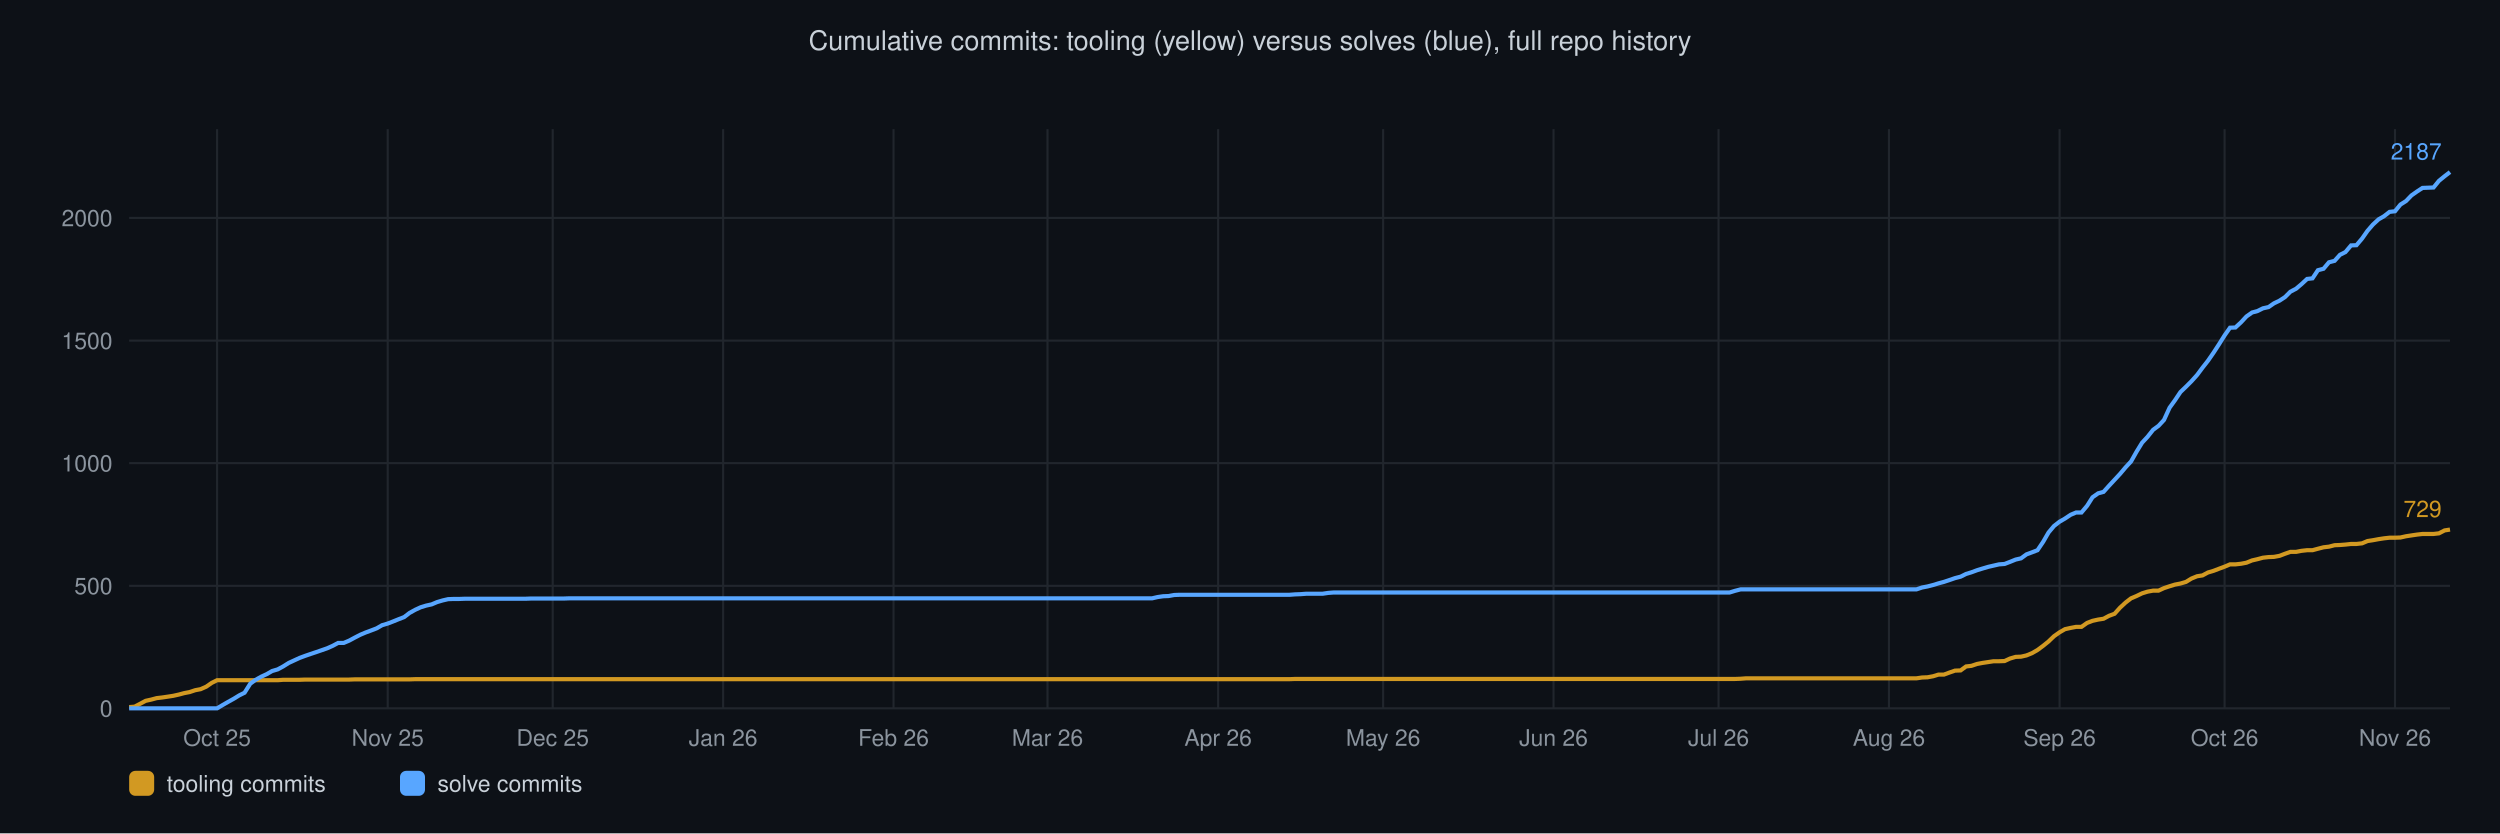
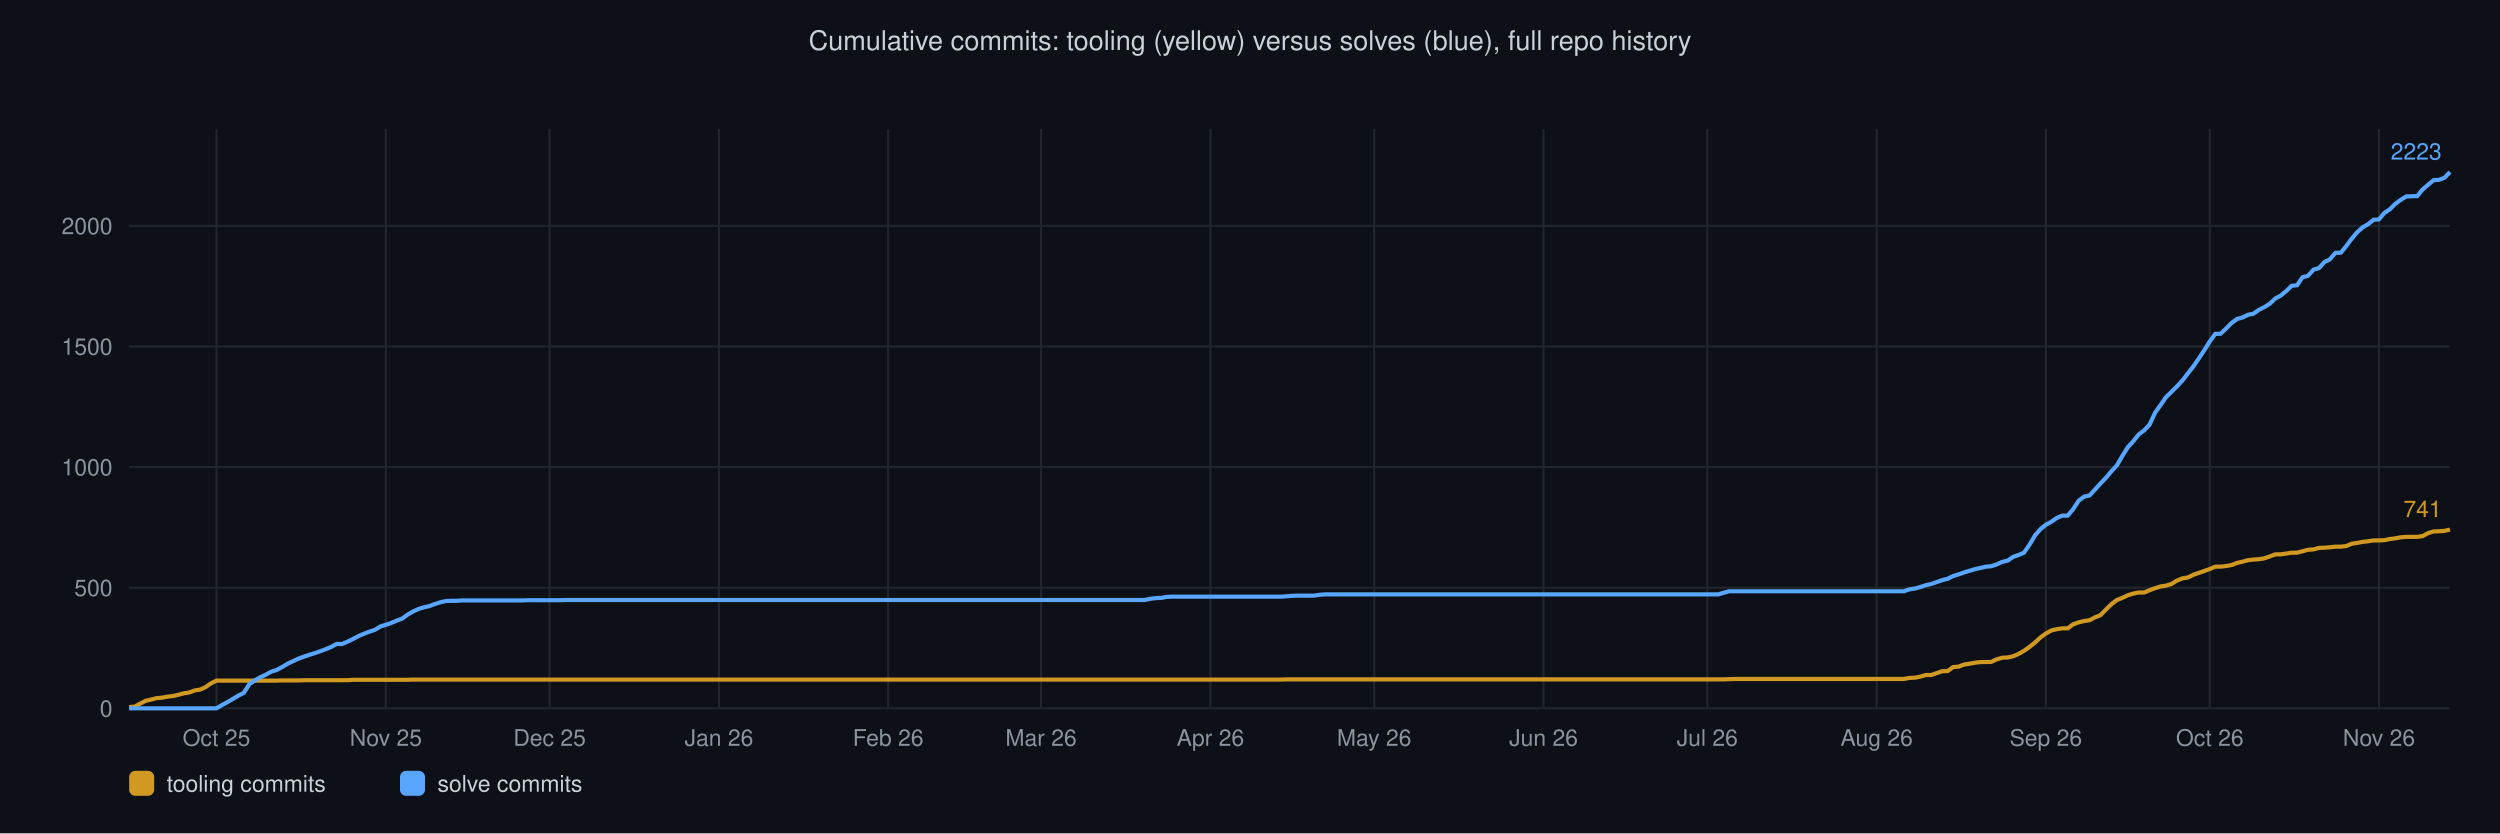
<svg xmlns="http://www.w3.org/2000/svg" viewBox="0 0 1200 400" font-family="Helvetica,sans-serif">
  <rect width="1200" height="400" fill="#0d1117" />
  <text x="600" y="24" text-anchor="middle" font-size="13" fill="#c9d1d9">Cumulative commits: tooling (yellow) versus solves (blue), full repo history</text>
  <line x1="62" y1="340.0" x2="1176" y2="340.0" stroke="#21262d" stroke-width="1" />
  <text x="54" y="344.0" text-anchor="end" font-size="11" fill="#8b949e">0</text>
-   <line x1="62" y1="281.2" x2="1176" y2="281.2" stroke="#21262d" stroke-width="1" />
-   <text x="54" y="285.2" text-anchor="end" font-size="11" fill="#8b949e">500</text>
-   <line x1="62" y1="222.3" x2="1176" y2="222.3" stroke="#21262d" stroke-width="1" />
-   <text x="54" y="226.3" text-anchor="end" font-size="11" fill="#8b949e">1000</text>
-   <line x1="62" y1="163.5" x2="1176" y2="163.5" stroke="#21262d" stroke-width="1" />
-   <text x="54" y="167.5" text-anchor="end" font-size="11" fill="#8b949e">1500</text>
-   <line x1="62" y1="104.6" x2="1176" y2="104.6" stroke="#21262d" stroke-width="1" />
-   <text x="54" y="108.6" text-anchor="end" font-size="11" fill="#8b949e">2000</text>
-   <line x1="104.2" y1="62" x2="104.2" y2="340" stroke="#21262d" stroke-width="1" />
-   <text x="104.2" y="358" text-anchor="middle" font-size="11" fill="#8b949e">Oct 25</text>
-   <line x1="186.1" y1="62" x2="186.1" y2="340" stroke="#21262d" stroke-width="1" />
-   <text x="186.1" y="358" text-anchor="middle" font-size="11" fill="#8b949e">Nov 25</text>
-   <line x1="265.3" y1="62" x2="265.3" y2="340" stroke="#21262d" stroke-width="1" />
-   <text x="265.3" y="358" text-anchor="middle" font-size="11" fill="#8b949e">Dec 25</text>
-   <line x1="347.1" y1="62" x2="347.1" y2="340" stroke="#21262d" stroke-width="1" />
-   <text x="347.1" y="358" text-anchor="middle" font-size="11" fill="#8b949e">Jan 26</text>
-   <line x1="428.9" y1="62" x2="428.9" y2="340" stroke="#21262d" stroke-width="1" />
-   <text x="428.9" y="358" text-anchor="middle" font-size="11" fill="#8b949e">Feb 26</text>
-   <line x1="502.8" y1="62" x2="502.8" y2="340" stroke="#21262d" stroke-width="1" />
-   <text x="502.8" y="358" text-anchor="middle" font-size="11" fill="#8b949e">Mar 26</text>
-   <line x1="584.7" y1="62" x2="584.7" y2="340" stroke="#21262d" stroke-width="1" />
-   <text x="584.7" y="358" text-anchor="middle" font-size="11" fill="#8b949e">Apr 26</text>
-   <line x1="663.9" y1="62" x2="663.9" y2="340" stroke="#21262d" stroke-width="1" />
-   <text x="663.9" y="358" text-anchor="middle" font-size="11" fill="#8b949e">May 26</text>
-   <line x1="745.7" y1="62" x2="745.7" y2="340" stroke="#21262d" stroke-width="1" />
-   <text x="745.7" y="358" text-anchor="middle" font-size="11" fill="#8b949e">Jun 26</text>
-   <line x1="824.9" y1="62" x2="824.9" y2="340" stroke="#21262d" stroke-width="1" />
-   <text x="824.9" y="358" text-anchor="middle" font-size="11" fill="#8b949e">Jul 26</text>
-   <line x1="906.7" y1="62" x2="906.7" y2="340" stroke="#21262d" stroke-width="1" />
-   <text x="906.7" y="358" text-anchor="middle" font-size="11" fill="#8b949e">Aug 26</text>
-   <line x1="988.6" y1="62" x2="988.6" y2="340" stroke="#21262d" stroke-width="1" />
-   <text x="988.6" y="358" text-anchor="middle" font-size="11" fill="#8b949e">Sep 26</text>
-   <line x1="1067.8" y1="62" x2="1067.8" y2="340" stroke="#21262d" stroke-width="1" />
-   <text x="1067.8" y="358" text-anchor="middle" font-size="11" fill="#8b949e">Oct 26</text>
-   <line x1="1149.6" y1="62" x2="1149.6" y2="340" stroke="#21262d" stroke-width="1" />
-   <text x="1149.6" y="358" text-anchor="middle" font-size="11" fill="#8b949e">Nov 26</text>
-   <polyline points="62.0,339.4 64.6,339.2 67.3,337.8 69.9,336.4 72.6,335.8 75.2,335.1 77.8,334.8 80.5,334.4 83.1,334.0 85.8,333.4 88.4,332.7 91.0,332.2 93.7,331.3 96.3,330.8 99.0,329.6 101.6,327.8 104.2,326.5 106.9,326.5 109.5,326.5 112.2,326.5 114.8,326.5 117.4,326.5 120.1,326.5 122.7,326.5 125.4,326.5 128.0,326.5 130.6,326.5 133.3,326.5 135.9,326.3 138.6,326.3 141.2,326.3 143.8,326.3 146.5,326.2 149.1,326.2 151.8,326.2 154.4,326.2 157.0,326.2 159.7,326.2 162.3,326.2 165.0,326.2 167.6,326.2 170.2,326.1 172.9,326.1 175.5,326.1 178.2,326.1 180.8,326.1 183.4,326.1 186.1,326.1 188.7,326.1 191.4,326.1 194.0,326.1 196.6,326.1 199.3,326.0 201.9,326.0 204.5,326.0 207.2,326.0 209.8,326.0 212.5,326.0 215.1,326.0 217.7,326.0 220.4,326.0 223.0,326.0 225.7,326.0 228.3,326.0 230.9,326.0 233.6,326.0 236.2,326.0 238.9,326.0 241.5,326.0 244.1,326.0 246.8,326.0 249.4,326.0 252.1,326.0 254.7,326.0 257.3,326.0 260.0,326.0 262.6,326.0 265.3,326.0 267.9,326.0 270.5,326.0 273.2,326.0 275.8,326.0 278.5,326.0 281.1,326.0 283.7,326.0 286.4,326.0 289.0,326.0 291.7,326.0 294.3,326.0 296.9,326.0 299.6,326.0 302.2,326.0 304.9,326.0 307.5,326.0 310.1,326.0 312.8,326.0 315.4,326.0 318.1,326.0 320.7,326.0 323.3,326.0 326.0,326.0 328.6,326.0 331.3,326.0 333.9,326.0 336.5,326.0 339.2,326.0 341.8,326.0 344.5,326.0 347.1,326.0 349.7,326.0 352.4,326.0 355.0,326.0 357.7,326.0 360.3,326.0 362.9,326.0 365.6,326.0 368.2,326.0 370.9,326.0 373.5,326.0 376.1,326.0 378.8,326.0 381.4,326.0 384.1,326.0 386.7,326.0 389.3,326.0 392.0,326.0 394.6,326.0 397.3,326.0 399.9,326.0 402.5,326.0 405.2,326.0 407.8,326.0 410.5,326.0 413.1,326.0 415.7,326.0 418.4,326.0 421.0,326.0 423.7,326.0 426.3,326.0 428.9,326.0 431.6,326.0 434.2,326.0 436.9,326.0 439.5,326.0 442.1,326.0 444.8,326.0 447.4,326.0 450.1,326.0 452.7,326.0 455.3,326.0 458.0,326.0 460.6,326.0 463.3,326.0 465.9,326.0 468.5,326.0 471.2,326.0 473.8,326.0 476.5,326.0 479.1,326.0 481.7,326.0 484.4,326.0 487.0,326.0 489.6,326.0 492.3,326.0 494.9,326.0 497.6,326.0 500.2,326.0 502.8,326.0 505.5,326.0 508.1,326.0 510.8,326.0 513.4,326.0 516.0,326.0 518.7,326.0 521.3,326.0 524.0,326.0 526.6,326.0 529.2,326.0 531.9,326.0 534.5,326.0 537.2,326.0 539.8,326.0 542.4,326.0 545.1,326.0 547.7,326.0 550.4,326.0 553.0,326.0 555.6,326.0 558.3,326.0 560.9,326.0 563.6,326.0 566.2,326.0 568.8,326.0 571.5,326.0 574.1,326.0 576.8,326.0 579.4,326.0 582.0,326.0 584.7,326.0 587.3,326.0 590.0,326.0 592.6,326.0 595.2,326.0 597.9,326.0 600.5,326.0 603.2,326.0 605.8,326.0 608.4,326.0 611.1,326.0 613.7,326.0 616.4,326.0 619.0,326.0 621.6,325.9 624.3,325.9 626.9,325.9 629.6,325.9 632.2,325.9 634.8,325.9 637.5,325.9 640.1,325.9 642.8,325.9 645.4,325.9 648.0,325.9 650.7,325.9 653.3,325.9 656.0,325.9 658.6,325.9 661.2,325.9 663.9,325.9 666.5,325.9 669.2,325.9 671.8,325.9 674.4,325.9 677.1,325.9 679.7,325.9 682.4,325.9 685.0,325.9 687.6,325.9 690.3,325.9 692.9,325.9 695.6,325.9 698.2,325.9 700.8,325.9 703.5,325.9 706.1,325.9 708.8,325.9 711.4,325.9 714.0,325.9 716.7,325.9 719.3,325.9 722.0,325.9 724.6,325.9 727.2,325.9 729.9,325.9 732.5,325.9 735.2,325.9 737.8,325.9 740.4,325.9 743.1,325.9 745.7,325.9 748.4,325.9 751.0,325.9 753.6,325.9 756.3,325.9 758.9,325.9 761.5,325.9 764.2,325.9 766.8,325.9 769.5,325.9 772.1,325.9 774.7,325.9 777.4,325.9 780.0,325.9 782.7,325.9 785.3,325.9 787.9,325.9 790.6,325.9 793.2,325.9 795.9,325.9 798.5,325.9 801.1,325.9 803.8,325.9 806.4,325.9 809.1,325.9 811.7,325.9 814.3,325.9 817.0,325.9 819.6,325.9 822.3,325.9 824.9,325.9 827.5,325.9 830.2,325.9 832.8,325.9 835.5,325.8 838.1,325.6 840.7,325.6 843.4,325.6 846.0,325.6 848.7,325.6 851.3,325.6 853.9,325.6 856.6,325.6 859.2,325.6 861.9,325.6 864.5,325.6 867.1,325.6 869.8,325.6 872.4,325.6 875.1,325.6 877.7,325.6 880.3,325.6 883.0,325.6 885.6,325.6 888.3,325.6 890.9,325.6 893.5,325.6 896.2,325.6 898.8,325.6 901.5,325.6 904.1,325.6 906.7,325.6 909.4,325.6 912.0,325.6 914.7,325.6 917.3,325.6 919.9,325.6 922.6,325.2 925.2,325.1 927.9,324.6 930.5,323.8 933.1,323.8 935.8,322.8 938.4,321.9 941.1,321.8 943.7,319.9 946.3,319.6 949.0,318.7 951.6,318.2 954.3,317.8 956.9,317.4 959.5,317.4 962.2,317.3 964.8,316.1 967.5,315.3 970.1,315.2 972.7,314.6 975.4,313.5 978.0,312.0 980.7,310.0 983.3,307.9 985.9,305.4 988.6,303.5 991.2,302.0 993.9,301.4 996.5,300.9 999.1,300.9 1001.8,299.0 1004.4,298.0 1007.1,297.4 1009.7,297.0 1012.3,295.6 1015.0,294.6 1017.6,291.7 1020.3,289.2 1022.9,287.2 1025.5,286.1 1028.2,284.8 1030.8,284.0 1033.5,283.5 1036.1,283.5 1038.7,282.3 1041.4,281.4 1044.0,280.6 1046.6,280.1 1049.3,279.3 1051.9,277.7 1054.6,276.6 1057.2,276.2 1059.8,274.8 1062.5,274.0 1065.1,273.0 1067.8,272.0 1070.4,270.9 1073.0,270.9 1075.7,270.6 1078.3,270.1 1081.0,269.0 1083.6,268.4 1086.2,267.7 1088.9,267.4 1091.5,267.3 1094.2,266.8 1096.8,265.8 1099.4,264.9 1102.1,264.9 1104.7,264.4 1107.4,264.1 1110.0,264.1 1112.6,263.4 1115.3,262.7 1117.9,262.4 1120.6,261.7 1123.2,261.6 1125.8,261.4 1128.5,261.1 1131.1,261.1 1133.8,260.8 1136.4,259.7 1139.0,259.3 1141.7,258.8 1144.3,258.4 1147.0,258.1 1149.6,258.1 1152.2,258.0 1154.9,257.4 1157.5,257.0 1160.2,256.6 1162.8,256.3 1165.4,256.3 1168.1,256.3 1170.7,256.0 1173.4,254.6 1176.0,254.2" fill="none" stroke="#d29922" stroke-width="2" />
-   <text x="1172" y="248.2" text-anchor="end" font-size="11" fill="#d29922">729</text>
-   <polyline points="62.0,340.0 64.6,340.0 67.3,340.0 69.9,340.0 72.6,340.0 75.2,340.0 77.8,340.0 80.5,340.0 83.1,340.0 85.8,340.0 88.4,340.0 91.0,340.0 93.7,340.0 96.3,340.0 99.0,340.0 101.6,340.0 104.2,340.0 106.9,338.4 109.5,336.9 112.2,335.4 114.8,333.8 117.4,332.5 120.1,328.2 122.7,326.3 125.4,324.8 128.0,323.6 130.6,322.1 133.3,321.3 135.9,319.9 138.6,318.2 141.2,317.0 143.8,315.8 146.5,314.8 149.1,313.9 151.8,313.0 154.4,312.1 157.0,311.2 159.7,310.0 162.3,308.6 165.0,308.6 167.6,307.5 170.2,306.1 172.9,304.7 175.5,303.6 178.2,302.6 180.8,301.6 183.4,300.1 186.1,299.3 188.7,298.3 191.4,297.2 194.0,296.2 196.6,294.2 199.3,292.7 201.9,291.5 204.5,290.7 207.2,290.1 209.8,289.0 212.5,288.2 215.1,287.6 217.7,287.5 220.4,287.5 223.0,287.4 225.7,287.4 228.3,287.4 230.9,287.4 233.6,287.4 236.2,287.4 238.9,287.4 241.5,287.4 244.1,287.4 246.8,287.4 249.4,287.4 252.1,287.4 254.7,287.3 257.3,287.3 260.0,287.3 262.6,287.3 265.3,287.3 267.9,287.3 270.5,287.3 273.2,287.2 275.8,287.2 278.5,287.2 281.1,287.2 283.7,287.2 286.4,287.2 289.0,287.2 291.7,287.2 294.3,287.2 296.9,287.2 299.6,287.2 302.2,287.2 304.9,287.2 307.5,287.2 310.1,287.2 312.8,287.2 315.4,287.2 318.1,287.2 320.7,287.2 323.3,287.2 326.0,287.2 328.6,287.2 331.3,287.2 333.9,287.2 336.5,287.2 339.2,287.2 341.8,287.2 344.5,287.2 347.1,287.2 349.7,287.2 352.4,287.2 355.0,287.2 357.7,287.2 360.3,287.2 362.9,287.2 365.6,287.2 368.2,287.2 370.9,287.2 373.5,287.2 376.1,287.2 378.8,287.2 381.4,287.2 384.1,287.2 386.7,287.2 389.3,287.2 392.0,287.2 394.6,287.2 397.3,287.2 399.9,287.2 402.5,287.2 405.2,287.2 407.8,287.2 410.5,287.2 413.1,287.2 415.7,287.2 418.4,287.2 421.0,287.2 423.7,287.2 426.3,287.2 428.9,287.2 431.6,287.2 434.2,287.2 436.9,287.2 439.5,287.2 442.1,287.2 444.8,287.2 447.4,287.2 450.1,287.2 452.7,287.2 455.3,287.2 458.0,287.2 460.6,287.2 463.3,287.2 465.9,287.2 468.5,287.2 471.2,287.2 473.8,287.2 476.5,287.2 479.1,287.2 481.7,287.2 484.4,287.2 487.0,287.2 489.6,287.2 492.3,287.2 494.9,287.2 497.6,287.2 500.2,287.2 502.8,287.2 505.5,287.2 508.1,287.2 510.8,287.2 513.4,287.2 516.0,287.2 518.7,287.2 521.3,287.2 524.0,287.2 526.6,287.2 529.2,287.2 531.9,287.2 534.5,287.2 537.2,287.2 539.8,287.2 542.4,287.2 545.1,287.2 547.7,287.2 550.4,287.2 553.0,287.2 555.6,286.6 558.3,286.2 560.9,286.1 563.6,285.6 566.2,285.5 568.8,285.5 571.5,285.5 574.1,285.5 576.8,285.5 579.4,285.5 582.0,285.5 584.7,285.5 587.3,285.5 590.0,285.5 592.6,285.5 595.2,285.5 597.9,285.5 600.5,285.5 603.2,285.5 605.8,285.5 608.4,285.5 611.1,285.5 613.7,285.5 616.4,285.5 619.0,285.5 621.6,285.3 624.3,285.2 626.9,285.0 629.6,285.0 632.2,285.0 634.8,285.0 637.5,284.6 640.1,284.4 642.8,284.4 645.4,284.4 648.0,284.4 650.7,284.4 653.3,284.4 656.0,284.4 658.6,284.4 661.2,284.4 663.9,284.4 666.5,284.4 669.2,284.4 671.8,284.4 674.4,284.4 677.1,284.4 679.7,284.4 682.4,284.4 685.0,284.4 687.6,284.4 690.3,284.4 692.9,284.4 695.6,284.4 698.2,284.4 700.8,284.4 703.5,284.4 706.1,284.4 708.8,284.4 711.4,284.4 714.0,284.4 716.7,284.4 719.3,284.4 722.0,284.4 724.6,284.4 727.2,284.4 729.9,284.4 732.5,284.4 735.2,284.4 737.8,284.4 740.4,284.4 743.1,284.4 745.7,284.4 748.4,284.4 751.0,284.4 753.6,284.4 756.3,284.4 758.9,284.4 761.5,284.4 764.2,284.4 766.8,284.4 769.5,284.4 772.1,284.4 774.7,284.4 777.4,284.4 780.0,284.4 782.7,284.4 785.3,284.4 787.9,284.4 790.6,284.4 793.2,284.4 795.9,284.4 798.5,284.4 801.1,284.4 803.8,284.4 806.4,284.4 809.1,284.4 811.7,284.4 814.3,284.4 817.0,284.4 819.6,284.4 822.3,284.4 824.9,284.4 827.5,284.4 830.2,284.4 832.8,283.6 835.5,282.9 838.1,282.9 840.7,282.9 843.4,282.9 846.0,282.9 848.7,282.9 851.3,282.9 853.9,282.9 856.6,282.9 859.2,282.9 861.9,282.9 864.5,282.9 867.1,282.9 869.8,282.9 872.4,282.9 875.1,282.9 877.7,282.9 880.3,282.9 883.0,282.9 885.6,282.9 888.3,282.9 890.9,282.9 893.5,282.9 896.2,282.9 898.8,282.9 901.5,282.9 904.1,282.9 906.7,282.9 909.4,282.9 912.0,282.9 914.7,282.9 917.3,282.9 919.9,282.9 922.6,282.0 925.2,281.5 927.9,280.8 930.5,280.0 933.1,279.3 935.8,278.4 938.4,277.5 941.1,276.8 943.7,275.5 946.3,274.7 949.0,273.7 951.6,272.9 954.3,272.1 956.9,271.5 959.5,270.9 962.2,270.7 964.8,269.7 967.5,268.6 970.1,268.0 972.7,266.1 975.4,265.1 978.0,264.1 980.7,260.1 983.3,255.6 985.9,252.5 988.6,250.4 991.2,248.9 993.9,247.1 996.5,246.0 999.1,246.0 1001.8,242.8 1004.4,238.7 1007.1,236.8 1009.7,236.1 1012.3,233.2 1015.0,230.3 1017.6,227.5 1020.3,224.3 1022.9,221.5 1025.5,216.9 1028.2,212.5 1030.8,209.7 1033.5,206.3 1036.1,204.4 1038.7,201.6 1041.4,195.7 1044.0,192.1 1046.6,188.2 1049.3,185.6 1051.9,183.0 1054.6,180.0 1057.2,176.5 1059.8,173.2 1062.5,169.3 1065.1,165.3 1067.8,161.0 1070.4,157.3 1073.0,157.2 1075.7,154.7 1078.3,151.9 1081.0,150.0 1083.6,149.3 1086.2,148.0 1088.9,147.4 1091.5,145.6 1094.2,144.3 1096.8,142.6 1099.4,140.0 1102.1,138.6 1104.7,136.4 1107.4,133.9 1110.0,133.6 1112.6,129.7 1115.3,129.0 1117.9,125.9 1120.6,125.2 1123.2,122.3 1125.8,121.0 1128.5,117.8 1131.1,117.7 1133.8,114.5 1136.4,110.8 1139.0,107.8 1141.7,105.3 1144.3,103.8 1147.0,101.7 1149.6,101.4 1152.2,98.2 1154.9,96.5 1157.5,93.8 1160.2,91.9 1162.8,90.2 1165.4,90.1 1168.1,90.0 1170.7,86.8 1173.4,84.6 1176.0,82.6" fill="none" stroke="#58a6ff" stroke-width="2" />
-   <text x="1172" y="76.6" text-anchor="end" font-size="11" fill="#58a6ff">2187</text>
+   <line x1="62" y1="282.1" x2="1176" y2="282.1" stroke="#21262d" stroke-width="1" />
+   <text x="54" y="286.1" text-anchor="end" font-size="11" fill="#8b949e">500</text>
+   <line x1="62" y1="224.2" x2="1176" y2="224.2" stroke="#21262d" stroke-width="1" />
+   <text x="54" y="228.2" text-anchor="end" font-size="11" fill="#8b949e">1000</text>
+   <line x1="62" y1="166.3" x2="1176" y2="166.3" stroke="#21262d" stroke-width="1" />
+   <text x="54" y="170.3" text-anchor="end" font-size="11" fill="#8b949e">1500</text>
+   <line x1="62" y1="108.4" x2="1176" y2="108.4" stroke="#21262d" stroke-width="1" />
+   <text x="54" y="112.4" text-anchor="end" font-size="11" fill="#8b949e">2000</text>
+   <line x1="103.9" y1="62" x2="103.9" y2="340" stroke="#21262d" stroke-width="1" />
+   <text x="103.9" y="358" text-anchor="middle" font-size="11" fill="#8b949e">Oct 25</text>
+   <line x1="185.2" y1="62" x2="185.2" y2="340" stroke="#21262d" stroke-width="1" />
+   <text x="185.2" y="358" text-anchor="middle" font-size="11" fill="#8b949e">Nov 25</text>
+   <line x1="263.8" y1="62" x2="263.8" y2="340" stroke="#21262d" stroke-width="1" />
+   <text x="263.8" y="358" text-anchor="middle" font-size="11" fill="#8b949e">Dec 25</text>
+   <line x1="345.1" y1="62" x2="345.1" y2="340" stroke="#21262d" stroke-width="1" />
+   <text x="345.1" y="358" text-anchor="middle" font-size="11" fill="#8b949e">Jan 26</text>
+   <line x1="426.3" y1="62" x2="426.3" y2="340" stroke="#21262d" stroke-width="1" />
+   <text x="426.3" y="358" text-anchor="middle" font-size="11" fill="#8b949e">Feb 26</text>
+   <line x1="499.7" y1="62" x2="499.7" y2="340" stroke="#21262d" stroke-width="1" />
+   <text x="499.7" y="358" text-anchor="middle" font-size="11" fill="#8b949e">Mar 26</text>
+   <line x1="581.0" y1="62" x2="581.0" y2="340" stroke="#21262d" stroke-width="1" />
+   <text x="581.0" y="358" text-anchor="middle" font-size="11" fill="#8b949e">Apr 26</text>
+   <line x1="659.6" y1="62" x2="659.6" y2="340" stroke="#21262d" stroke-width="1" />
+   <text x="659.6" y="358" text-anchor="middle" font-size="11" fill="#8b949e">May 26</text>
+   <line x1="740.9" y1="62" x2="740.9" y2="340" stroke="#21262d" stroke-width="1" />
+   <text x="740.9" y="358" text-anchor="middle" font-size="11" fill="#8b949e">Jun 26</text>
+   <line x1="819.5" y1="62" x2="819.5" y2="340" stroke="#21262d" stroke-width="1" />
+   <text x="819.5" y="358" text-anchor="middle" font-size="11" fill="#8b949e">Jul 26</text>
+   <line x1="900.8" y1="62" x2="900.8" y2="340" stroke="#21262d" stroke-width="1" />
+   <text x="900.8" y="358" text-anchor="middle" font-size="11" fill="#8b949e">Aug 26</text>
+   <line x1="982.0" y1="62" x2="982.0" y2="340" stroke="#21262d" stroke-width="1" />
+   <text x="982.0" y="358" text-anchor="middle" font-size="11" fill="#8b949e">Sep 26</text>
+   <line x1="1060.7" y1="62" x2="1060.7" y2="340" stroke="#21262d" stroke-width="1" />
+   <text x="1060.7" y="358" text-anchor="middle" font-size="11" fill="#8b949e">Oct 26</text>
+   <line x1="1141.9" y1="62" x2="1141.9" y2="340" stroke="#21262d" stroke-width="1" />
+   <text x="1141.9" y="358" text-anchor="middle" font-size="11" fill="#8b949e">Nov 26</text>
+   <polyline points="62.0,339.4 64.6,339.2 67.2,337.8 69.9,336.4 72.5,335.8 75.1,335.1 77.7,334.9 80.3,334.4 83.0,334.1 85.6,333.5 88.2,332.8 90.8,332.4 93.5,331.4 96.1,331.0 98.7,329.8 101.3,328.0 103.9,326.7 106.6,326.7 109.2,326.7 111.8,326.7 114.4,326.7 117.0,326.7 119.7,326.7 122.3,326.7 124.9,326.7 127.5,326.7 130.2,326.7 132.8,326.7 135.4,326.6 138.0,326.6 140.6,326.6 143.3,326.6 145.9,326.5 148.5,326.5 151.1,326.5 153.7,326.5 156.4,326.5 159.0,326.5 161.6,326.5 164.2,326.5 166.8,326.5 169.5,326.3 172.1,326.3 174.7,326.3 177.3,326.3 180.0,326.3 182.6,326.3 185.2,326.3 187.8,326.3 190.4,326.3 193.1,326.3 195.7,326.3 198.3,326.2 200.9,326.2 203.5,326.2 206.2,326.2 208.8,326.2 211.4,326.2 214.0,326.2 216.6,326.2 219.3,326.2 221.9,326.2 224.5,326.2 227.1,326.2 229.8,326.2 232.4,326.2 235.0,326.2 237.6,326.2 240.2,326.2 242.9,326.2 245.5,326.2 248.1,326.2 250.7,326.2 253.3,326.2 256.0,326.2 258.6,326.2 261.2,326.2 263.8,326.2 266.5,326.2 269.1,326.2 271.7,326.2 274.3,326.2 276.9,326.2 279.6,326.2 282.2,326.2 284.8,326.2 287.4,326.2 290.0,326.2 292.7,326.2 295.3,326.2 297.9,326.2 300.5,326.2 303.1,326.2 305.8,326.2 308.4,326.2 311.0,326.2 313.6,326.2 316.3,326.2 318.9,326.2 321.5,326.2 324.1,326.2 326.7,326.2 329.4,326.2 332.0,326.2 334.6,326.2 337.2,326.2 339.8,326.2 342.5,326.2 345.1,326.2 347.7,326.2 350.3,326.2 353.0,326.2 355.6,326.2 358.2,326.2 360.8,326.2 363.4,326.2 366.1,326.2 368.7,326.2 371.3,326.2 373.9,326.2 376.5,326.2 379.2,326.2 381.8,326.2 384.4,326.2 387.0,326.2 389.6,326.2 392.3,326.2 394.9,326.2 397.5,326.2 400.1,326.2 402.8,326.2 405.4,326.2 408.0,326.2 410.6,326.2 413.2,326.2 415.9,326.2 418.5,326.2 421.1,326.2 423.7,326.2 426.3,326.2 429.0,326.2 431.6,326.2 434.2,326.2 436.8,326.2 439.4,326.2 442.1,326.2 444.7,326.2 447.3,326.2 449.9,326.2 452.6,326.2 455.2,326.2 457.8,326.2 460.4,326.2 463.0,326.2 465.7,326.2 468.3,326.2 470.9,326.2 473.5,326.2 476.1,326.2 478.8,326.2 481.4,326.2 484.0,326.2 486.6,326.2 489.3,326.2 491.9,326.2 494.5,326.2 497.1,326.2 499.7,326.2 502.4,326.2 505.0,326.2 507.6,326.2 510.2,326.2 512.8,326.2 515.5,326.2 518.1,326.2 520.7,326.2 523.3,326.2 525.9,326.2 528.6,326.2 531.2,326.2 533.8,326.2 536.4,326.2 539.1,326.2 541.7,326.2 544.3,326.2 546.9,326.2 549.5,326.2 552.2,326.2 554.8,326.2 557.4,326.2 560.0,326.2 562.6,326.2 565.3,326.2 567.9,326.2 570.5,326.2 573.1,326.2 575.8,326.2 578.4,326.2 581.0,326.2 583.6,326.2 586.2,326.2 588.9,326.2 591.5,326.2 594.1,326.2 596.7,326.2 599.3,326.2 602.0,326.2 604.6,326.2 607.2,326.2 609.8,326.2 612.4,326.2 615.1,326.2 617.7,326.1 620.3,326.1 622.9,326.1 625.6,326.1 628.2,326.1 630.8,326.1 633.4,326.1 636.0,326.1 638.7,326.1 641.3,326.1 643.9,326.1 646.5,326.1 649.1,326.1 651.8,326.1 654.4,326.1 657.0,326.1 659.6,326.1 662.2,326.1 664.9,326.1 667.5,326.1 670.1,326.1 672.7,326.1 675.4,326.1 678.0,326.1 680.6,326.1 683.2,326.1 685.8,326.1 688.5,326.1 691.1,326.1 693.7,326.1 696.3,326.1 698.9,326.1 701.6,326.1 704.2,326.1 706.8,326.1 709.4,326.1 712.1,326.1 714.7,326.1 717.3,326.1 719.9,326.1 722.5,326.1 725.2,326.1 727.8,326.1 730.4,326.1 733.0,326.1 735.6,326.1 738.3,326.1 740.9,326.1 743.5,326.1 746.1,326.1 748.7,326.1 751.4,326.1 754.0,326.1 756.6,326.1 759.2,326.1 761.9,326.1 764.5,326.1 767.1,326.1 769.7,326.1 772.3,326.1 775.0,326.1 777.6,326.1 780.2,326.1 782.8,326.1 785.4,326.1 788.1,326.1 790.7,326.1 793.3,326.1 795.9,326.1 798.6,326.1 801.2,326.1 803.8,326.1 806.4,326.1 809.0,326.1 811.7,326.1 814.3,326.1 816.9,326.1 819.5,326.1 822.1,326.1 824.8,326.1 827.4,326.1 830.0,326.0 832.6,325.9 835.2,325.9 837.9,325.9 840.5,325.9 843.1,325.9 845.7,325.9 848.4,325.9 851.0,325.9 853.6,325.9 856.2,325.9 858.8,325.9 861.5,325.9 864.1,325.9 866.7,325.9 869.3,325.9 871.9,325.9 874.6,325.9 877.2,325.9 879.8,325.9 882.4,325.9 885.0,325.9 887.7,325.9 890.3,325.9 892.9,325.9 895.5,325.9 898.2,325.9 900.8,325.9 903.4,325.9 906.0,325.9 908.6,325.9 911.3,325.9 913.9,325.9 916.5,325.4 919.1,325.3 921.7,324.8 924.4,324.0 927.0,324.0 929.6,323.1 932.2,322.2 934.9,322.1 937.5,320.2 940.1,320.0 942.7,319.0 945.3,318.6 948.0,318.1 950.6,317.8 953.2,317.8 955.8,317.7 958.4,316.5 961.1,315.7 963.7,315.6 966.3,315.0 968.9,313.9 971.5,312.4 974.2,310.5 976.8,308.4 979.4,306.0 982.0,304.1 984.7,302.6 987.3,302.0 989.9,301.6 992.5,301.6 995.1,299.7 997.8,298.7 1000.4,298.1 1003.0,297.7 1005.6,296.3 1008.2,295.3 1010.9,292.5 1013.5,290.0 1016.1,288.0 1018.7,287.0 1021.4,285.7 1024.0,284.9 1026.6,284.4 1029.2,284.4 1031.8,283.3 1034.5,282.3 1037.1,281.5 1039.7,281.1 1042.3,280.3 1044.9,278.7 1047.6,277.6 1050.2,277.2 1052.8,275.9 1055.4,275.0 1058.0,274.1 1060.7,273.1 1063.3,272.0 1065.9,272.0 1068.5,271.7 1071.2,271.2 1073.8,270.2 1076.4,269.6 1079.0,268.9 1081.6,268.6 1084.3,268.4 1086.9,268.0 1089.5,267.1 1092.1,266.1 1094.7,266.1 1097.4,265.7 1100.0,265.3 1102.6,265.3 1105.2,264.6 1107.8,263.9 1110.5,263.7 1113.1,263.0 1115.7,262.9 1118.3,262.7 1121.0,262.4 1123.6,262.4 1126.2,262.1 1128.8,261.0 1131.4,260.6 1134.1,260.1 1136.7,259.8 1139.3,259.4 1141.9,259.4 1144.5,259.3 1147.2,258.7 1149.8,258.4 1152.4,257.9 1155.0,257.7 1157.7,257.7 1160.3,257.7 1162.9,257.3 1165.5,255.9 1168.1,255.1 1170.8,255.0 1173.4,254.8 1176.0,254.2" fill="none" stroke="#d29922" stroke-width="2" />
+   <text x="1172" y="248.2" text-anchor="end" font-size="11" fill="#d29922">741</text>
+   <polyline points="62.0,340.0 64.6,340.0 67.2,340.0 69.9,340.0 72.5,340.0 75.1,340.0 77.7,340.0 80.3,340.0 83.0,340.0 85.6,340.0 88.2,340.0 90.8,340.0 93.5,340.0 96.1,340.0 98.7,340.0 101.3,340.0 103.9,340.0 106.6,338.4 109.2,337.0 111.8,335.5 114.4,333.9 117.0,332.6 119.7,328.4 122.3,326.6 124.9,325.1 127.5,323.9 130.2,322.4 132.8,321.6 135.4,320.2 138.0,318.6 140.6,317.4 143.3,316.1 145.9,315.2 148.5,314.3 151.1,313.5 153.7,312.6 156.4,311.6 159.0,310.5 161.6,309.1 164.2,309.1 166.8,308.0 169.5,306.7 172.1,305.3 174.7,304.2 177.3,303.2 180.0,302.3 182.6,300.7 185.2,299.9 187.8,299.0 190.4,297.9 193.1,296.9 195.7,295.0 198.3,293.5 200.9,292.3 203.5,291.5 206.2,290.9 208.8,289.9 211.4,289.1 214.0,288.5 216.6,288.4 219.3,288.4 221.9,288.2 224.5,288.2 227.1,288.2 229.8,288.2 232.4,288.2 235.0,288.2 237.6,288.2 240.2,288.2 242.9,288.2 245.5,288.2 248.1,288.2 250.7,288.2 253.3,288.1 256.0,288.1 258.6,288.1 261.2,288.1 263.8,288.1 266.5,288.1 269.1,288.1 271.7,288.0 274.3,288.0 276.9,288.0 279.6,288.0 282.2,288.0 284.8,288.0 287.4,288.0 290.0,288.0 292.7,288.0 295.3,288.0 297.9,288.0 300.5,288.0 303.1,288.0 305.8,288.0 308.4,288.0 311.0,288.0 313.6,288.0 316.3,288.0 318.9,288.0 321.5,288.0 324.1,288.0 326.7,288.0 329.4,288.0 332.0,288.0 334.6,288.0 337.2,288.0 339.8,288.0 342.5,288.0 345.1,288.0 347.7,288.0 350.3,288.0 353.0,288.0 355.6,288.0 358.2,288.0 360.8,288.0 363.4,288.0 366.1,288.0 368.7,288.0 371.3,288.0 373.9,288.0 376.5,288.0 379.2,288.0 381.8,288.0 384.4,288.0 387.0,288.0 389.6,288.0 392.3,288.0 394.9,288.0 397.5,288.0 400.1,288.0 402.8,288.0 405.4,288.0 408.0,288.0 410.6,288.0 413.2,288.0 415.9,288.0 418.5,288.0 421.1,288.0 423.7,288.0 426.3,288.0 429.0,288.0 431.6,288.0 434.2,288.0 436.8,288.0 439.4,288.0 442.1,288.0 444.7,288.0 447.3,288.0 449.9,288.0 452.6,288.0 455.2,288.0 457.8,288.0 460.4,288.0 463.0,288.0 465.7,288.0 468.3,288.0 470.9,288.0 473.5,288.0 476.1,288.0 478.8,288.0 481.4,288.0 484.0,288.0 486.6,288.0 489.3,288.0 491.9,288.0 494.5,288.0 497.1,288.0 499.7,288.0 502.4,288.0 505.0,288.0 507.6,288.0 510.2,288.0 512.8,288.0 515.5,288.0 518.1,288.0 520.7,288.0 523.3,288.0 525.9,288.0 528.6,288.0 531.2,288.0 533.8,288.0 536.4,288.0 539.1,288.0 541.7,288.0 544.3,288.0 546.9,288.0 549.5,288.0 552.2,287.4 554.8,287.1 557.4,287.0 560.0,286.5 562.6,286.4 565.3,286.4 567.9,286.4 570.5,286.4 573.1,286.4 575.8,286.4 578.4,286.4 581.0,286.4 583.6,286.4 586.2,286.4 588.9,286.4 591.5,286.4 594.1,286.4 596.7,286.4 599.3,286.4 602.0,286.4 604.6,286.4 607.2,286.4 609.8,286.4 612.4,286.4 615.1,286.4 617.7,286.2 620.3,286.0 622.9,285.9 625.6,285.9 628.2,285.9 630.8,285.9 633.4,285.5 636.0,285.3 638.7,285.3 641.3,285.3 643.9,285.3 646.5,285.3 649.1,285.3 651.8,285.3 654.4,285.3 657.0,285.3 659.6,285.3 662.2,285.3 664.9,285.3 667.5,285.3 670.1,285.3 672.7,285.3 675.4,285.3 678.0,285.3 680.6,285.3 683.2,285.3 685.8,285.3 688.5,285.3 691.1,285.3 693.7,285.3 696.3,285.3 698.9,285.3 701.6,285.3 704.2,285.3 706.8,285.3 709.4,285.3 712.1,285.3 714.7,285.3 717.3,285.3 719.9,285.3 722.5,285.3 725.2,285.3 727.8,285.3 730.4,285.3 733.0,285.3 735.6,285.3 738.3,285.3 740.9,285.3 743.5,285.3 746.1,285.3 748.7,285.3 751.4,285.3 754.0,285.3 756.6,285.3 759.2,285.3 761.9,285.3 764.5,285.3 767.1,285.3 769.7,285.3 772.3,285.3 775.0,285.3 777.6,285.3 780.2,285.3 782.8,285.3 785.4,285.3 788.1,285.3 790.7,285.3 793.3,285.3 795.9,285.3 798.6,285.3 801.2,285.3 803.8,285.3 806.4,285.3 809.0,285.3 811.7,285.3 814.3,285.3 816.9,285.3 819.5,285.3 822.1,285.3 824.8,285.3 827.4,284.5 830.0,283.8 832.6,283.8 835.2,283.8 837.9,283.8 840.5,283.8 843.1,283.8 845.7,283.8 848.4,283.8 851.0,283.8 853.6,283.8 856.2,283.8 858.8,283.8 861.5,283.8 864.1,283.8 866.7,283.8 869.3,283.8 871.9,283.8 874.6,283.8 877.2,283.8 879.8,283.8 882.4,283.8 885.0,283.8 887.7,283.8 890.3,283.8 892.9,283.8 895.5,283.8 898.2,283.8 900.8,283.8 903.4,283.8 906.0,283.8 908.6,283.8 911.3,283.8 913.9,283.8 916.5,282.9 919.1,282.5 921.7,281.8 924.4,280.9 927.0,280.3 929.6,279.4 932.2,278.5 934.9,277.8 937.5,276.5 940.1,275.7 942.7,274.8 945.3,274.0 948.0,273.2 950.6,272.6 953.2,272.0 955.8,271.8 958.4,270.9 961.1,269.7 963.7,269.1 966.3,267.3 968.9,266.4 971.5,265.3 974.2,261.4 976.8,257.0 979.4,254.0 982.0,251.9 984.7,250.4 987.3,248.6 989.9,247.5 992.5,247.5 995.1,244.4 997.8,240.3 1000.4,238.4 1003.0,237.8 1005.6,235.0 1008.2,232.1 1010.9,229.3 1013.5,226.2 1016.1,223.4 1018.7,218.9 1021.4,214.6 1024.0,211.8 1026.6,208.5 1029.2,206.6 1031.8,203.8 1034.5,198.0 1037.1,194.4 1039.7,190.6 1042.3,188.1 1044.9,185.5 1047.6,182.6 1050.2,179.2 1052.8,175.9 1055.4,172.1 1058.0,168.2 1060.7,163.9 1063.3,160.3 1065.9,160.2 1068.5,157.7 1071.2,155.0 1073.8,153.1 1076.4,152.4 1079.0,151.1 1081.6,150.6 1084.3,148.7 1086.9,147.4 1089.5,145.8 1092.1,143.3 1094.7,141.9 1097.4,139.7 1100.0,137.2 1102.6,136.9 1105.2,133.1 1107.8,132.4 1110.5,129.4 1113.1,128.7 1115.7,125.8 1118.3,124.5 1121.0,121.4 1123.6,121.3 1126.2,118.1 1128.8,114.6 1131.4,111.5 1134.1,109.1 1136.7,107.6 1139.3,105.5 1141.9,105.3 1144.5,102.2 1147.2,100.4 1149.8,97.8 1152.4,95.9 1155.0,94.3 1157.7,94.2 1160.3,94.1 1162.9,90.9 1165.5,88.7 1168.1,86.5 1170.8,86.3 1173.4,85.3 1176.0,82.6" fill="none" stroke="#58a6ff" stroke-width="2" />
+   <text x="1172" y="76.6" text-anchor="end" font-size="11" fill="#58a6ff">2223</text>
  <rect x="62" y="370" width="12" height="12" rx="3" fill="#d29922" />
  <text x="80" y="380" font-size="11" fill="#c9d1d9">tooling commits</text>
  <rect x="192" y="370" width="12" height="12" rx="3" fill="#58a6ff" />
  <text x="210" y="380" font-size="11" fill="#c9d1d9">solve commits</text>
</svg>
